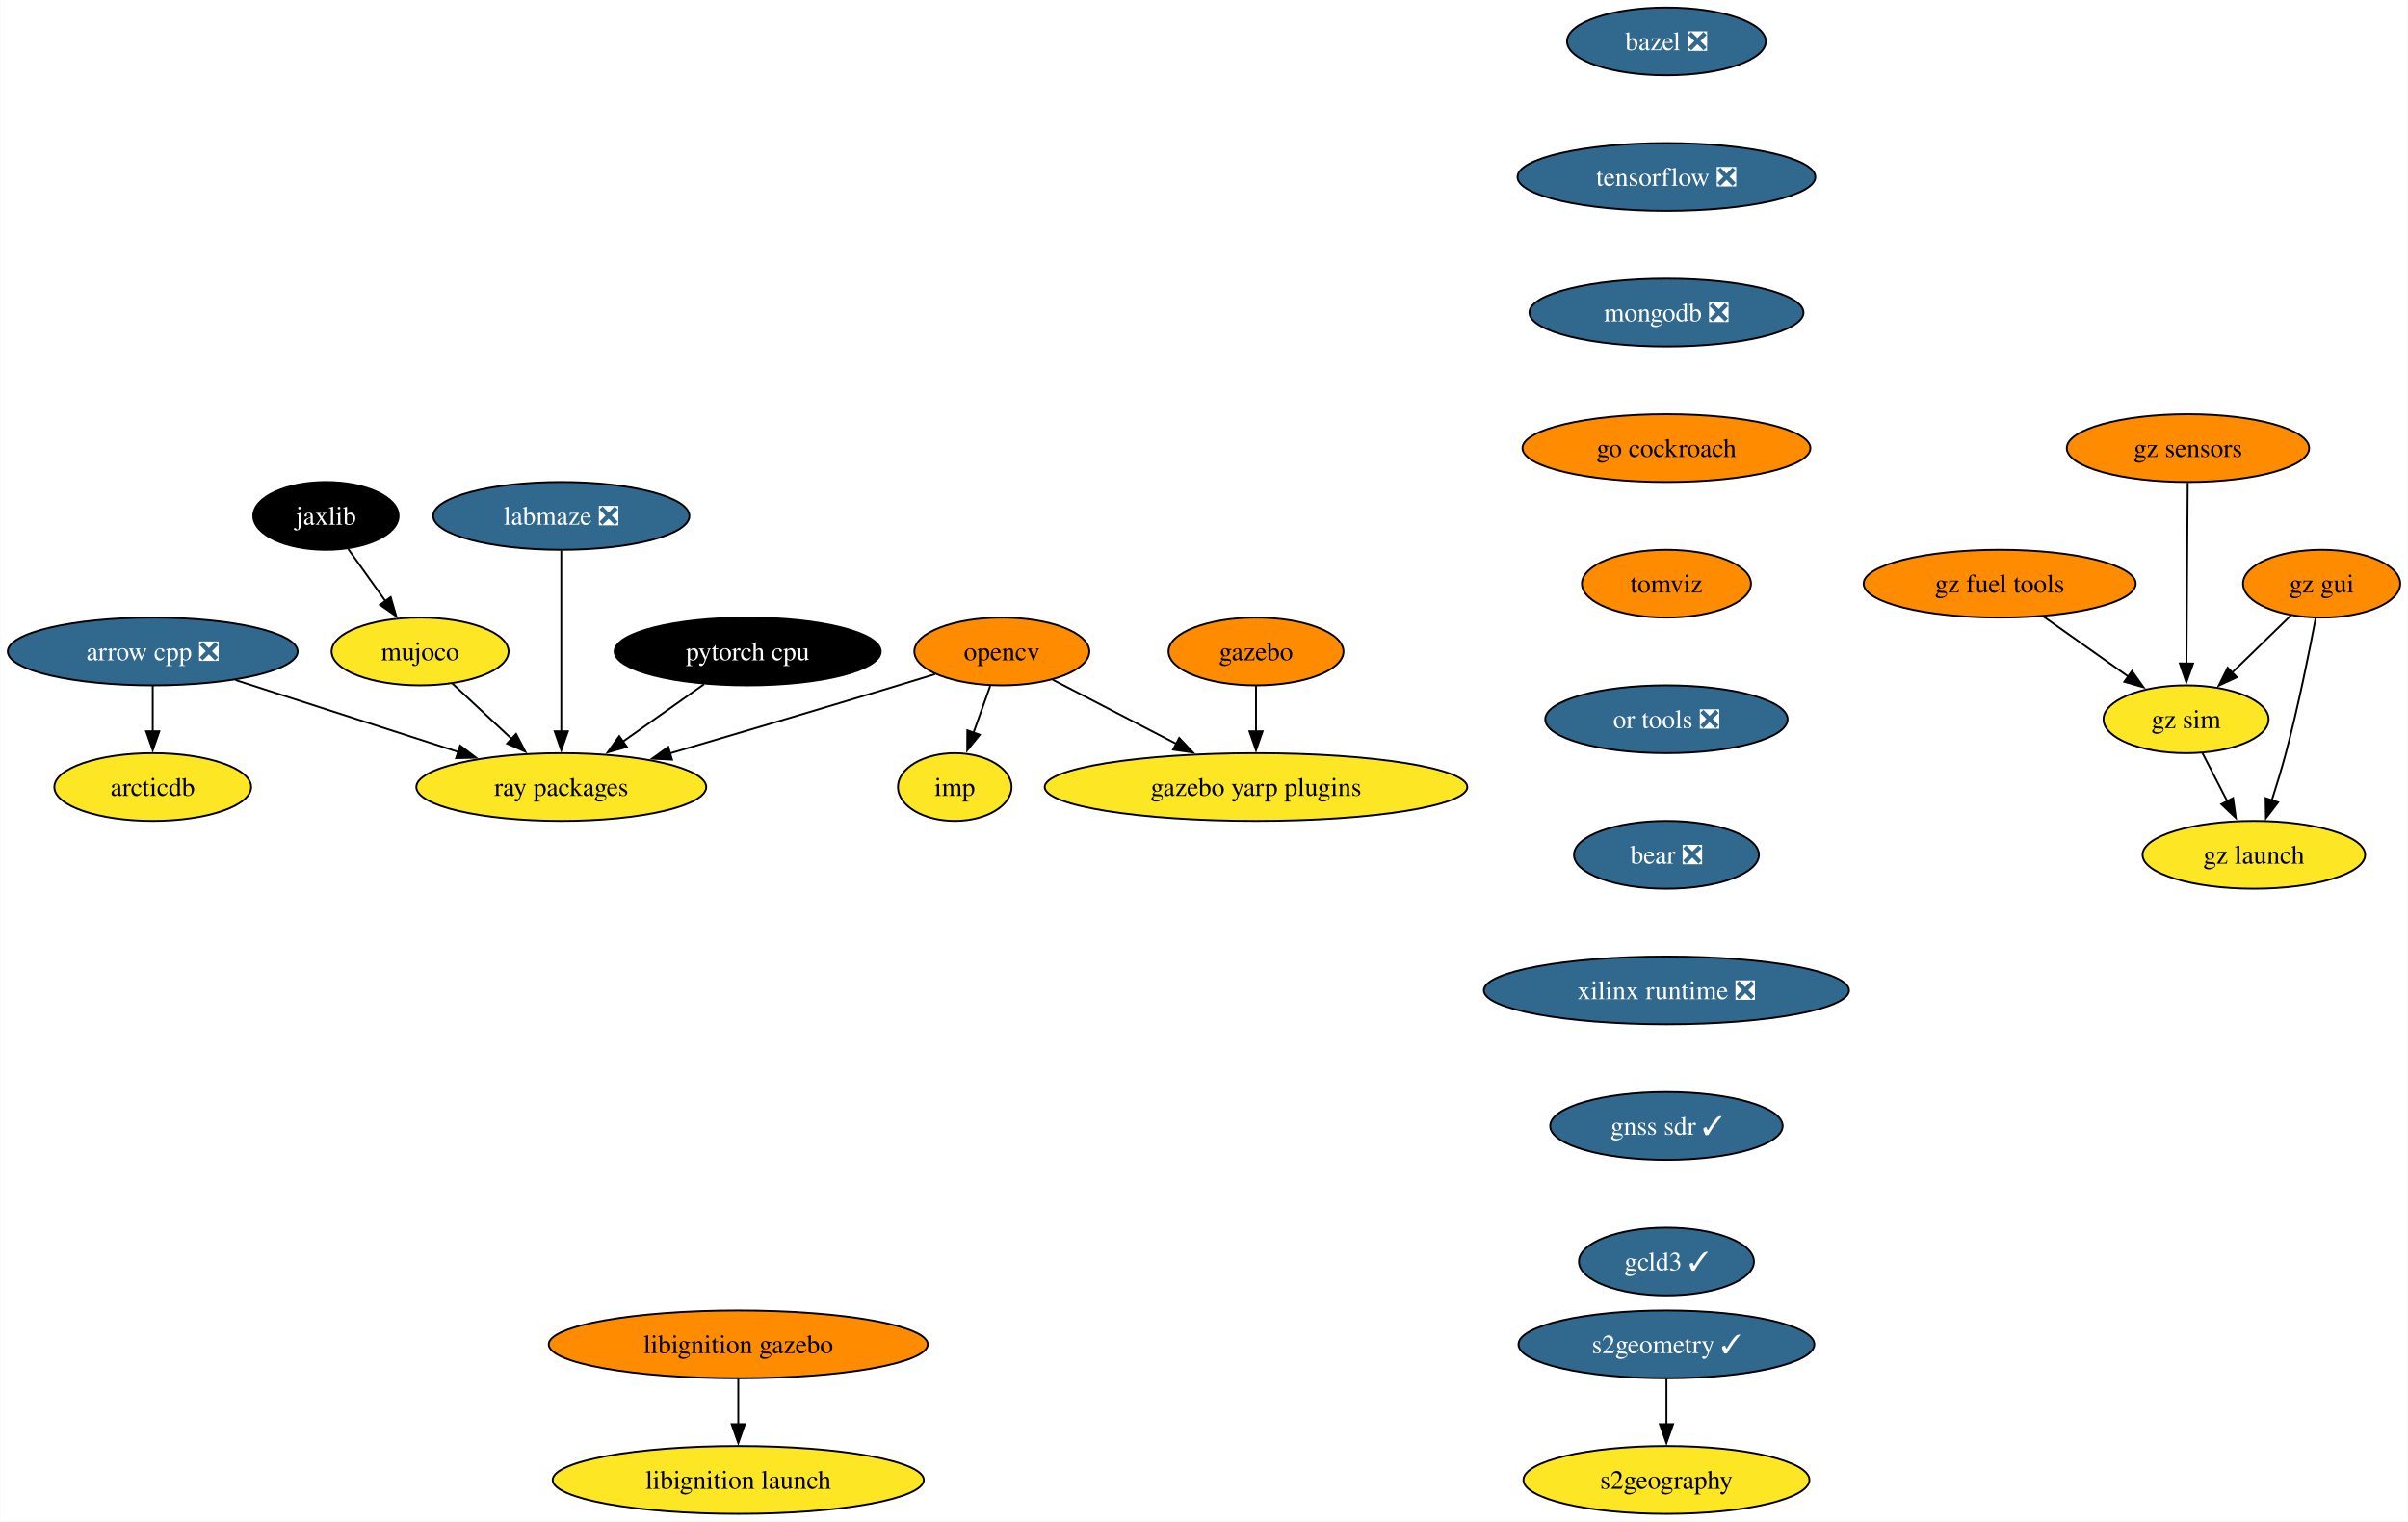
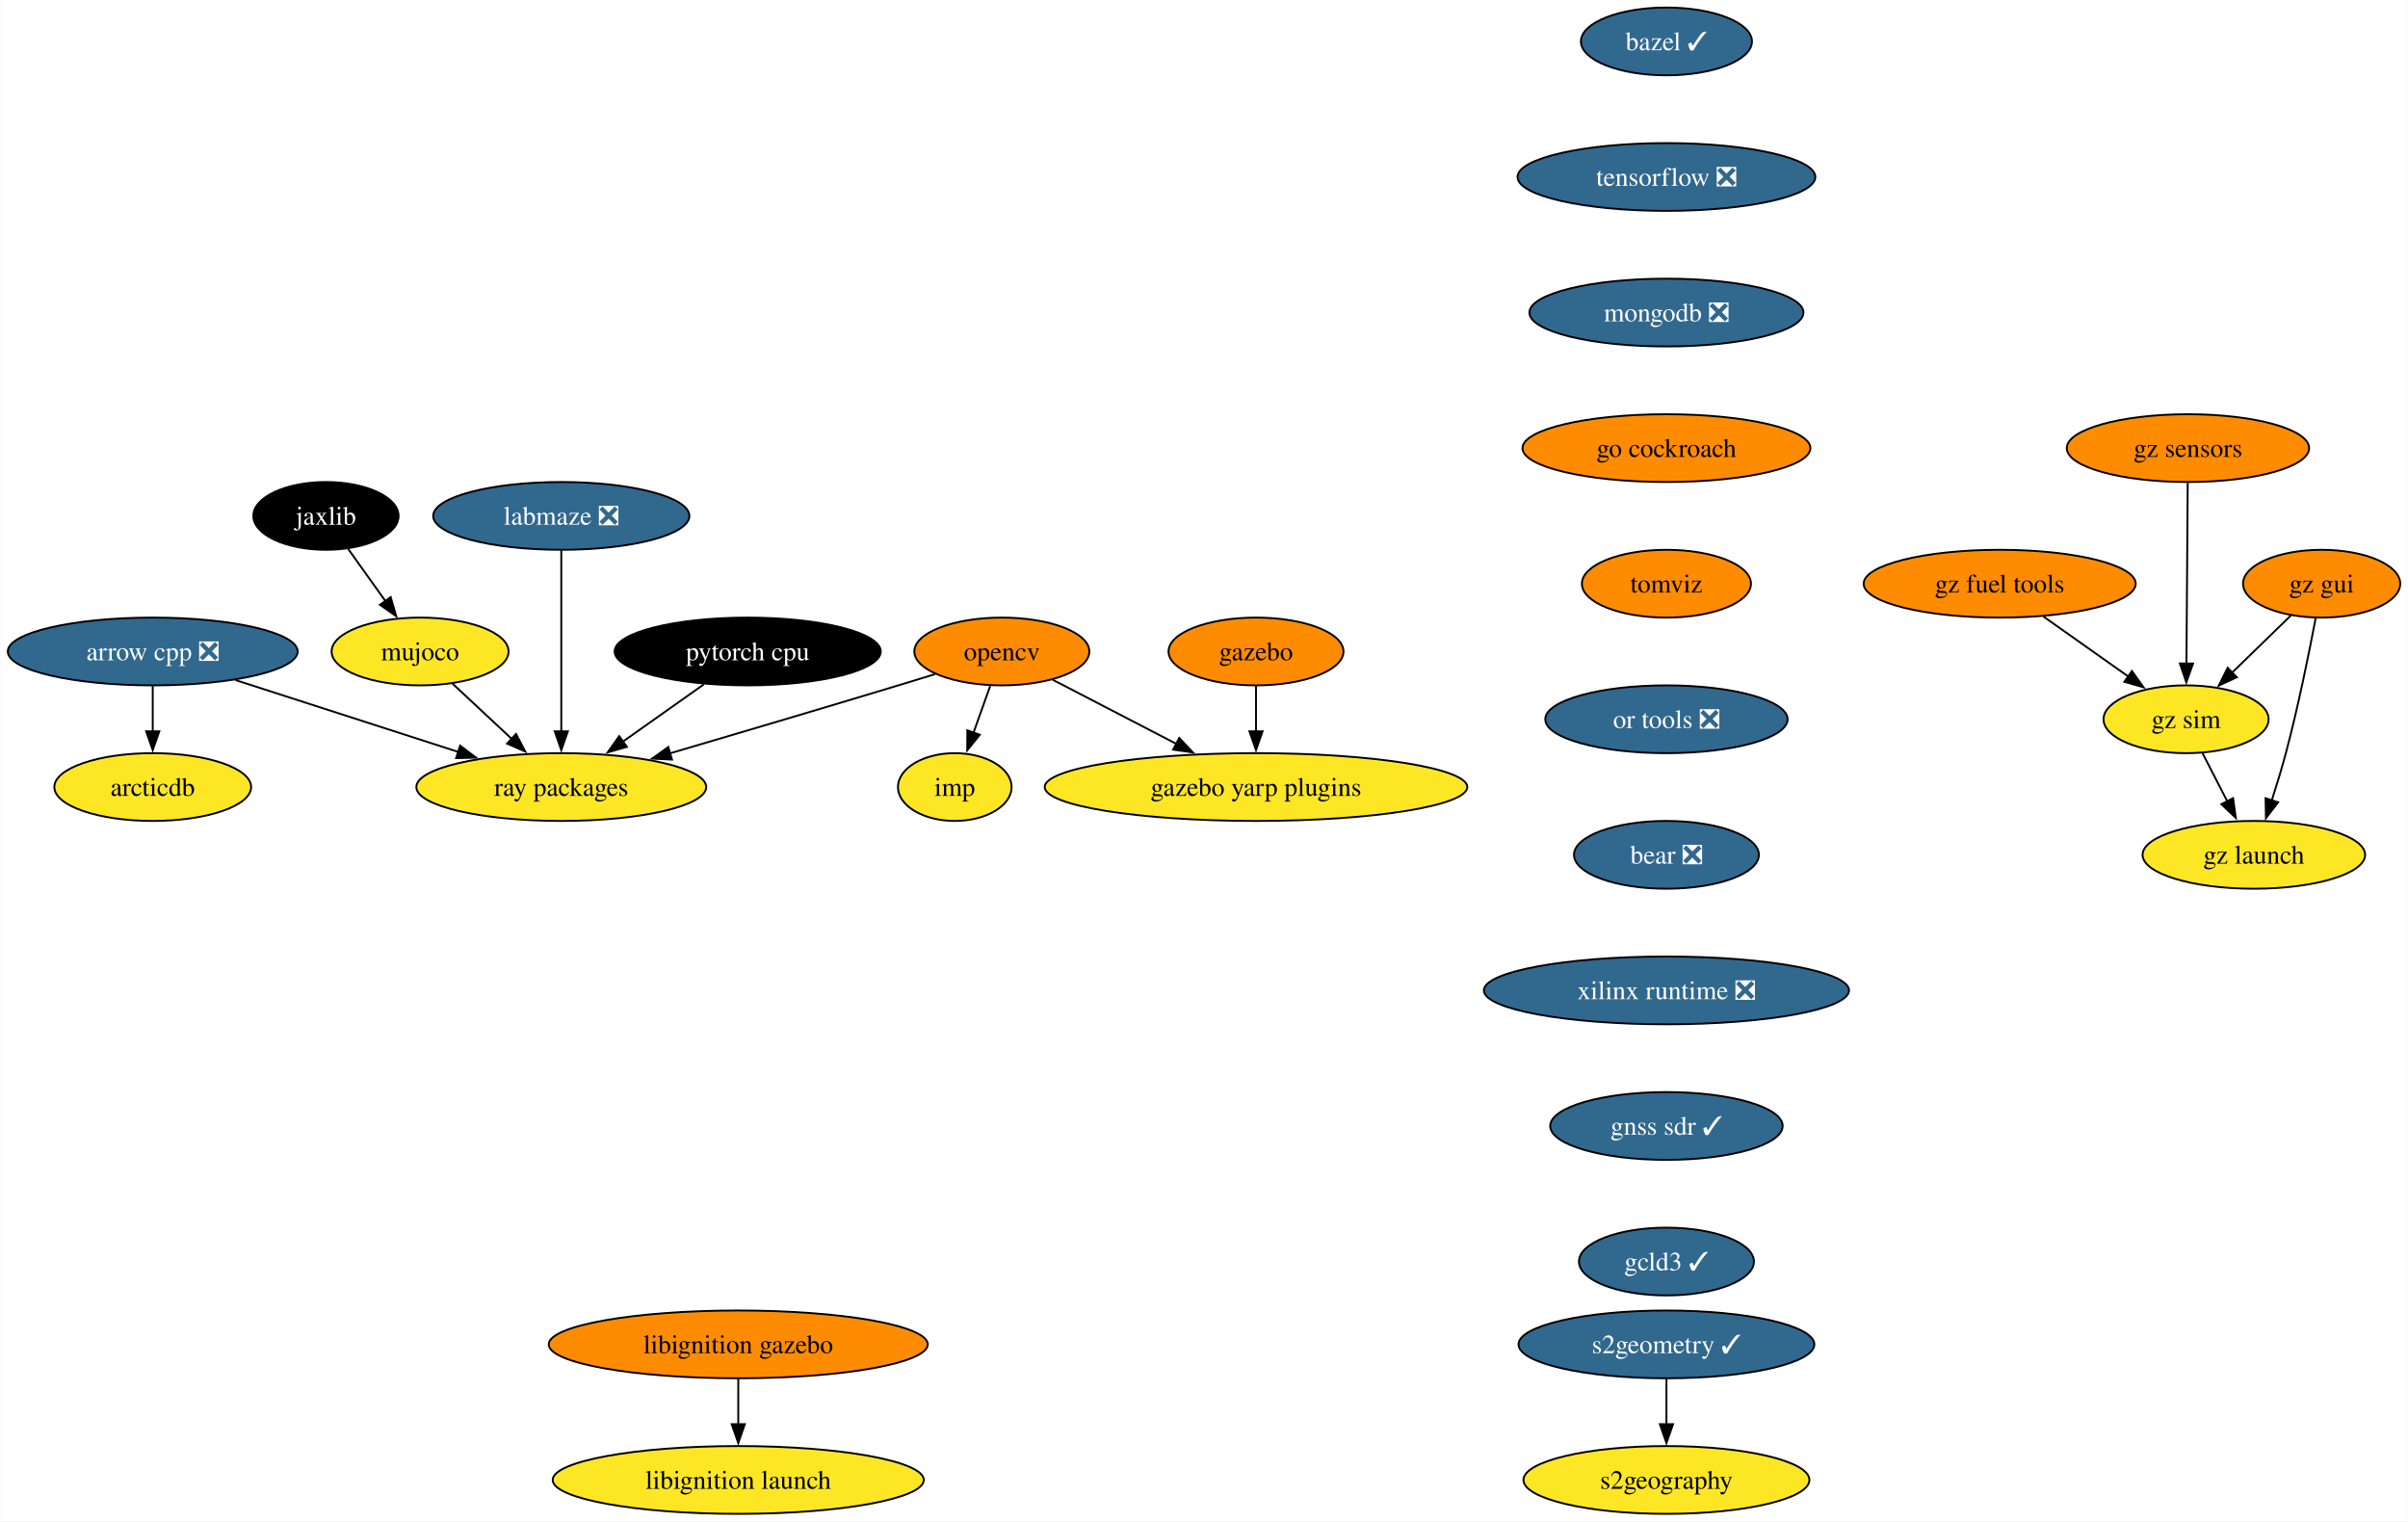
<svg xmlns="http://www.w3.org/2000/svg" xmlns:xlink="http://www.w3.org/1999/xlink" width="1279pt" height="808pt" viewBox="0.00 0.00 1278.73 808.00">
  <g id="graph0" class="graph" transform="scale(1 1) rotate(0) translate(4 804)">
    <polygon fill="white" stroke="none" points="-4,4 -4,-804 1274.73,-804 1274.73,4 -4,4" />
    <g id="node1" class="node">
      <g id="a_node1">
        <a xlink:href="https://github.com/conda-forge/arrow-cpp-feedstock/pull/1335" xlink:title="arrow cpp ❎">
          <ellipse fill="#31688e" stroke="black" cx="76.99" cy="-458" rx="76.99" ry="18" />
          <text text-anchor="middle" x="76.99" y="-453.32" font-family="Times,serif" font-size="14.00" fill="white">arrow cpp ❎</text>
        </a>
      </g>
    </g>
    <g id="node2" class="node">
      <g id="a_node2">
        <a xlink:href="https://github.com/conda-forge/ray-packages-feedstock" xlink:title="ray packages">
          <ellipse fill="#fde725" stroke="black" cx="293.99" cy="-386" rx="76.99" ry="18" />
          <text text-anchor="middle" x="293.99" y="-381.32" font-family="Times,serif" font-size="14.00">ray packages</text>
        </a>
      </g>
    </g>
    <g id="edge1" class="edge">
      <path fill="none" stroke="black" d="M120.9,-442.83C155.17,-431.78 202.95,-416.37 239.63,-404.54" />
      <polygon fill="black" stroke="black" points="240.26,-408.01 248.7,-401.61 238.11,-401.35 240.26,-408.01" />
    </g>
    <g id="node3" class="node">
      <g id="a_node3">
        <a xlink:href="https://github.com/conda-forge/arcticdb-feedstock" xlink:title="arcticdb">
          <ellipse fill="#fde725" stroke="black" cx="76.99" cy="-386" rx="52.26" ry="18" />
          <text text-anchor="middle" x="76.99" y="-381.32" font-family="Times,serif" font-size="14.00">arcticdb</text>
        </a>
      </g>
    </g>
    <g id="edge2" class="edge">
      <path fill="none" stroke="black" d="M76.99,-439.7C76.99,-432.41 76.99,-423.73 76.99,-415.54" />
      <polygon fill="black" stroke="black" points="80.49,-415.62 76.99,-405.62 73.49,-415.62 80.49,-415.62" />
    </g>
    <g id="node4" class="node">
      <g id="a_node4">
-         <a xlink:href="https://github.com/conda-forge/bazel-feedstock/pull/231" xlink:title="bazel ❎">
-           <ellipse fill="#31688e" stroke="black" cx="880.99" cy="-782" rx="52.79" ry="18" />
-           <text text-anchor="middle" x="880.99" y="-777.33" font-family="Times,serif" font-size="14.00" fill="white">bazel ❎</text>
+         <a xlink:href="https://github.com/conda-forge/bazel-feedstock/pull/231" xlink:title="bazel ✓">
+           <ellipse fill="#31688e" stroke="black" cx="880.99" cy="-782" rx="45.42" ry="18" />
+           <text text-anchor="middle" x="880.99" y="-777.33" font-family="Times,serif" font-size="14.00" fill="white">bazel ✓</text>
        </a>
      </g>
    </g>
    <g id="node5" class="node">
      <g id="a_node5">
        <a xlink:href="https://github.com/conda-forge/tensorflow-feedstock/pull/376" xlink:title="tensorflow ❎">
          <ellipse fill="#31688e" stroke="black" cx="880.99" cy="-710" rx="79.09" ry="18" />
          <text text-anchor="middle" x="880.99" y="-705.33" font-family="Times,serif" font-size="14.00" fill="white">tensorflow ❎</text>
        </a>
      </g>
    </g>
    <g id="node9" class="node">
      <g id="a_node9">
        <a xlink:href="https://github.com/conda-forge/mongodb-feedstock/pull/87" xlink:title="mongodb ❎">
          <ellipse fill="#31688e" stroke="black" cx="880.99" cy="-638" rx="72.78" ry="18" />
          <text text-anchor="middle" x="880.99" y="-633.33" font-family="Times,serif" font-size="14.00" fill="white">mongodb ❎</text>
        </a>
      </g>
    </g>
    <g id="node6" class="node">
      <g id="a_node6">
        <a xlink:href="https://github.com/conda-forge/opencv-feedstock" xlink:title="opencv">
          <ellipse fill="#ff8c00" stroke="black" cx="527.99" cy="-458" rx="46.47" ry="18" />
          <text text-anchor="middle" x="527.99" y="-453.32" font-family="Times,serif" font-size="14.00">opencv</text>
        </a>
      </g>
    </g>
    <g id="edge4" class="edge">
      <path fill="none" stroke="black" d="M492.5,-445.96C486.01,-443.97 479.3,-441.91 472.99,-440 432.54,-427.76 386.86,-414.24 351.77,-403.92" />
      <polygon fill="black" stroke="black" points="352.8,-400.57 342.22,-401.11 350.83,-407.29 352.8,-400.57" />
    </g>
    <g id="node7" class="node">
      <g id="a_node7">
        <a xlink:href="https://github.com/conda-forge/imp-feedstock" xlink:title="imp">
          <ellipse fill="#fde725" stroke="black" cx="502.99" cy="-386" rx="30.16" ry="18" />
          <text text-anchor="middle" x="502.99" y="-381.32" font-family="Times,serif" font-size="14.00">imp</text>
        </a>
      </g>
    </g>
    <g id="edge5" class="edge">
      <path fill="none" stroke="black" d="M521.81,-439.7C519.11,-432.15 515.89,-423.12 512.87,-414.68" />
      <polygon fill="black" stroke="black" points="516.26,-413.77 509.61,-405.53 509.67,-416.12 516.26,-413.77" />
    </g>
    <g id="node8" class="node">
      <g id="a_node8">
        <a xlink:href="https://github.com/conda-forge/gazebo-yarp-plugins-feedstock" xlink:title="gazebo yarp plugins">
          <ellipse fill="#fde725" stroke="black" cx="662.99" cy="-386" rx="112.24" ry="18" />
          <text text-anchor="middle" x="662.99" y="-381.32" font-family="Times,serif" font-size="14.00">gazebo yarp plugins</text>
        </a>
      </g>
    </g>
    <g id="edge6" class="edge">
      <path fill="none" stroke="black" d="M554.98,-443C573.76,-433.27 599.18,-420.09 620.64,-408.96" />
      <polygon fill="black" stroke="black" points="622.2,-412.09 629.47,-404.38 618.98,-405.88 622.2,-412.09" />
    </g>
    <g id="node11" class="node">
      <g id="a_node11">
        <a xlink:href="https://github.com/conda-forge/go-cockroach-feedstock" xlink:title="go cockroach">
          <ellipse fill="#ff8c00" stroke="black" cx="880.99" cy="-566" rx="76.46" ry="18" />
          <text text-anchor="middle" x="880.99" y="-561.33" font-family="Times,serif" font-size="14.00">go cockroach</text>
        </a>
      </g>
    </g>
    <g id="node10" class="node">
      <g id="a_node10">
        <a xlink:href="https://github.com/conda-forge/pytorch-cpu-feedstock" xlink:title="pytorch cpu">
          <ellipse fill="#000000" stroke="black" cx="392.99" cy="-458" rx="70.68" ry="18" />
          <text text-anchor="middle" x="392.99" y="-453.32" font-family="Times,serif" font-size="14.00" fill="white">pytorch cpu</text>
        </a>
      </g>
    </g>
    <g id="edge8" class="edge">
      <path fill="none" stroke="black" d="M369.78,-440.59C356.96,-431.53 340.83,-420.12 326.75,-410.17" />
      <polygon fill="black" stroke="black" points="328.82,-407.34 318.63,-404.43 324.78,-413.06 328.82,-407.34" />
    </g>
    <g id="node15" class="node">
      <g id="a_node15">
        <a xlink:href="https://github.com/conda-forge/tomviz-feedstock" xlink:title="tomviz">
          <ellipse fill="#ff8c00" stroke="black" cx="880.99" cy="-494" rx="44.9" ry="18" />
          <text text-anchor="middle" x="880.99" y="-489.32" font-family="Times,serif" font-size="14.00">tomviz</text>
        </a>
      </g>
    </g>
    <g id="node12" class="node">
      <g id="a_node12">
        <a xlink:href="https://github.com/conda-forge/jaxlib-feedstock" xlink:title="jaxlib">
          <ellipse fill="#000000" stroke="black" cx="168.99" cy="-530" rx="38.58" ry="18" />
          <text text-anchor="middle" x="168.99" y="-525.33" font-family="Times,serif" font-size="14.00" fill="white">jaxlib</text>
        </a>
      </g>
    </g>
    <g id="node13" class="node">
      <g id="a_node13">
        <a xlink:href="https://github.com/conda-forge/mujoco-feedstock" xlink:title="mujoco">
          <ellipse fill="#fde725" stroke="black" cx="218.99" cy="-458" rx="47" ry="18" />
          <text text-anchor="middle" x="218.99" y="-453.32" font-family="Times,serif" font-size="14.00">mujoco</text>
        </a>
      </g>
    </g>
    <g id="edge10" class="edge">
      <path fill="none" stroke="black" d="M180.84,-512.41C186.75,-504.13 194.04,-493.92 200.66,-484.66" />
      <polygon fill="black" stroke="black" points="203.38,-486.87 206.34,-476.7 197.68,-482.8 203.38,-486.87" />
    </g>
    <g id="edge11" class="edge">
      <path fill="none" stroke="black" d="M236.01,-441.12C245.42,-432.33 257.31,-421.23 267.88,-411.37" />
      <polygon fill="black" stroke="black" points="269.96,-414.21 274.88,-404.83 265.19,-409.09 269.96,-414.21" />
    </g>
    <g id="node14" class="node">
      <g id="a_node14">
        <a xlink:href="https://github.com/conda-forge/gazebo-feedstock" xlink:title="gazebo">
          <ellipse fill="#ff8c00" stroke="black" cx="662.99" cy="-458" rx="46.47" ry="18" />
          <text text-anchor="middle" x="662.99" y="-453.32" font-family="Times,serif" font-size="14.00">gazebo</text>
        </a>
      </g>
    </g>
    <g id="edge12" class="edge">
      <path fill="none" stroke="black" d="M662.99,-439.7C662.99,-432.41 662.99,-423.73 662.99,-415.54" />
      <polygon fill="black" stroke="black" points="666.49,-415.62 662.99,-405.62 659.49,-415.62 666.49,-415.62" />
    </g>
    <g id="node18" class="node">
      <g id="a_node18">
        <a xlink:href="https://github.com/conda-forge/or-tools-feedstock/pull/56" xlink:title="or tools ❎">
          <ellipse fill="#31688e" stroke="black" cx="880.99" cy="-422" rx="64.36" ry="18" />
          <text text-anchor="middle" x="880.99" y="-417.32" font-family="Times,serif" font-size="14.00" fill="white">or tools ❎</text>
        </a>
      </g>
    </g>
    <g id="node16" class="node">
      <g id="a_node16">
        <a xlink:href="https://github.com/conda-forge/s2geometry-feedstock/pull/18" xlink:title="s2geometry ✓">
          <ellipse fill="#31688e" stroke="black" cx="880.99" cy="-90" rx="78.57" ry="18" />
          <text text-anchor="middle" x="880.99" y="-85.33" font-family="Times,serif" font-size="14.00" fill="white">s2geometry ✓</text>
        </a>
      </g>
    </g>
    <g id="node17" class="node">
      <g id="a_node17">
        <a xlink:href="https://github.com/conda-forge/s2geography-feedstock" xlink:title="s2geography">
          <ellipse fill="#fde725" stroke="black" cx="880.99" cy="-18" rx="75.94" ry="18" />
          <text text-anchor="middle" x="880.99" y="-13.32" font-family="Times,serif" font-size="14.00">s2geography</text>
        </a>
      </g>
    </g>
    <g id="edge14" class="edge">
      <path fill="none" stroke="black" d="M880.99,-71.7C880.99,-64.41 880.99,-55.73 880.99,-47.54" />
      <polygon fill="black" stroke="black" points="884.49,-47.62 880.99,-37.62 877.49,-47.62 884.49,-47.62" />
    </g>
    <g id="node21" class="node">
      <g id="a_node21">
        <a xlink:href="https://github.com/conda-forge/bear-feedstock/pull/45" xlink:title="bear ❎">
          <ellipse fill="#31688e" stroke="black" cx="880.99" cy="-350" rx="49.1" ry="18" />
          <text text-anchor="middle" x="880.99" y="-345.32" font-family="Times,serif" font-size="14.00" fill="white">bear ❎</text>
        </a>
      </g>
    </g>
    <g id="node19" class="node">
      <g id="a_node19">
        <a xlink:href="https://github.com/conda-forge/libignition-gazebo-feedstock" xlink:title="libignition gazebo">
          <ellipse fill="#ff8c00" stroke="black" cx="387.99" cy="-90" rx="100.66" ry="18" />
          <text text-anchor="middle" x="387.99" y="-85.33" font-family="Times,serif" font-size="14.00">libignition gazebo</text>
        </a>
      </g>
    </g>
    <g id="node20" class="node">
      <g id="a_node20">
        <a xlink:href="https://github.com/conda-forge/libignition-launch-feedstock" xlink:title="libignition launch">
          <ellipse fill="#fde725" stroke="black" cx="387.99" cy="-18" rx="98.56" ry="18" />
          <text text-anchor="middle" x="387.99" y="-13.32" font-family="Times,serif" font-size="14.00">libignition launch</text>
        </a>
      </g>
    </g>
    <g id="edge16" class="edge">
      <path fill="none" stroke="black" d="M387.99,-71.7C387.99,-64.41 387.99,-55.73 387.99,-47.54" />
      <polygon fill="black" stroke="black" points="391.49,-47.62 387.99,-37.62 384.49,-47.62 391.49,-47.62" />
    </g>
    <g id="node22" class="node">
      <g id="a_node22">
        <a xlink:href="https://github.com/conda-forge/xilinx-runtime-feedstock/pull/32" xlink:title="xilinx runtime ❎">
          <ellipse fill="#31688e" stroke="black" cx="880.99" cy="-278" rx="96.98" ry="18" />
          <text text-anchor="middle" x="880.99" y="-273.32" font-family="Times,serif" font-size="14.00" fill="white">xilinx runtime ❎</text>
        </a>
      </g>
    </g>
    <g id="node23" class="node">
      <g id="a_node23">
        <a xlink:href="https://github.com/conda-forge/gnss-sdr-feedstock/pull/20" xlink:title="gnss sdr ✓">
          <ellipse fill="#31688e" stroke="black" cx="880.99" cy="-206" rx="61.73" ry="18" />
          <text text-anchor="middle" x="880.99" y="-201.33" font-family="Times,serif" font-size="14.00" fill="white">gnss sdr ✓</text>
        </a>
      </g>
    </g>
    <g id="node30" class="node">
      <g id="a_node30">
        <a xlink:href="https://github.com/conda-forge/gcld3-feedstock/pull/7" xlink:title="gcld3 ✓">
          <ellipse fill="#31688e" stroke="black" cx="880.99" cy="-134" rx="46.47" ry="18" />
          <text text-anchor="middle" x="880.99" y="-129.32" font-family="Times,serif" font-size="14.00" fill="white">gcld3 ✓</text>
        </a>
      </g>
    </g>
    <g id="node24" class="node">
      <g id="a_node24">
        <a xlink:href="https://github.com/conda-forge/gz-fuel-tools-feedstock" xlink:title="gz fuel tools">
          <ellipse fill="#ff8c00" stroke="black" cx="1057.99" cy="-494" rx="72.25" ry="18" />
          <text text-anchor="middle" x="1057.99" y="-489.32" font-family="Times,serif" font-size="14.00">gz fuel tools</text>
        </a>
      </g>
    </g>
    <g id="node25" class="node">
      <g id="a_node25">
        <a xlink:href="https://github.com/conda-forge/gz-sim-feedstock" xlink:title="gz sim">
          <ellipse fill="#fde725" stroke="black" cx="1156.99" cy="-422" rx="43.84" ry="18" />
          <text text-anchor="middle" x="1156.99" y="-417.32" font-family="Times,serif" font-size="14.00">gz sim</text>
        </a>
      </g>
    </g>
    <g id="edge20" class="edge">
      <path fill="none" stroke="black" d="M1081.2,-476.59C1094.7,-467.04 1111.88,-454.9 1126.47,-444.58" />
      <polygon fill="black" stroke="black" points="1128.23,-447.62 1134.38,-438.99 1124.19,-441.9 1128.23,-447.62" />
    </g>
    <g id="node26" class="node">
      <g id="a_node26">
        <a xlink:href="https://github.com/conda-forge/gz-launch-feedstock" xlink:title="gz launch">
          <ellipse fill="#fde725" stroke="black" cx="1192.99" cy="-350" rx="59.1" ry="18" />
          <text text-anchor="middle" x="1192.99" y="-345.32" font-family="Times,serif" font-size="14.00">gz launch</text>
        </a>
      </g>
    </g>
    <g id="edge21" class="edge">
      <path fill="none" stroke="black" d="M1165.7,-404.05C1169.67,-396.35 1174.46,-387.03 1178.91,-378.36" />
      <polygon fill="black" stroke="black" points="1181.95,-380.11 1183.41,-369.62 1175.72,-376.91 1181.95,-380.11" />
    </g>
    <g id="node27" class="node">
      <g id="a_node27">
        <a xlink:href="https://github.com/conda-forge/gz-gui-feedstock" xlink:title="gz gui">
          <ellipse fill="#ff8c00" stroke="black" cx="1228.99" cy="-494" rx="41.74" ry="18" />
          <text text-anchor="middle" x="1228.99" y="-489.32" font-family="Times,serif" font-size="14.00">gz gui</text>
        </a>
      </g>
    </g>
    <g id="edge22" class="edge">
      <path fill="none" stroke="black" d="M1212.65,-477.12C1203.44,-468.17 1191.76,-456.81 1181.48,-446.81" />
      <polygon fill="black" stroke="black" points="1183.96,-444.34 1174.35,-439.88 1179.08,-449.36 1183.96,-444.34" />
    </g>
    <g id="edge23" class="edge">
      <path fill="none" stroke="black" d="M1225.85,-475.82C1222.43,-457.8 1216.58,-428.73 1209.99,-404 1207.79,-395.75 1205.08,-386.88 1202.48,-378.8" />
      <polygon fill="black" stroke="black" points="1205.87,-377.9 1199.41,-369.49 1199.22,-380.09 1205.87,-377.9" />
    </g>
    <g id="node28" class="node">
      <g id="a_node28">
        <a xlink:href="https://github.com/conda-forge/gz-sensors-feedstock" xlink:title="gz sensors">
          <ellipse fill="#ff8c00" stroke="black" cx="1157.99" cy="-566" rx="64.36" ry="18" />
          <text text-anchor="middle" x="1157.99" y="-561.33" font-family="Times,serif" font-size="14.00">gz sensors</text>
        </a>
      </g>
    </g>
    <g id="edge24" class="edge">
      <path fill="none" stroke="black" d="M1157.86,-547.59C1157.7,-523.61 1157.39,-480.14 1157.19,-451.42" />
      <polygon fill="black" stroke="black" points="1160.69,-451.6 1157.12,-441.62 1153.69,-451.65 1160.69,-451.6" />
    </g>
    <g id="node29" class="node">
      <g id="a_node29">
        <a xlink:href="https://github.com/conda-forge/labmaze-feedstock/pull/11" xlink:title="labmaze ❎">
          <ellipse fill="#31688e" stroke="black" cx="293.99" cy="-530" rx="68.04" ry="18" />
          <text text-anchor="middle" x="293.99" y="-525.33" font-family="Times,serif" font-size="14.00" fill="white">labmaze ❎</text>
        </a>
      </g>
    </g>
    <g id="edge25" class="edge">
      <path fill="none" stroke="black" d="M293.99,-511.59C293.99,-487.61 293.99,-444.14 293.99,-415.42" />
      <polygon fill="black" stroke="black" points="297.49,-415.62 293.99,-405.62 290.49,-415.62 297.49,-415.62" />
    </g>
  </g>
</svg>
